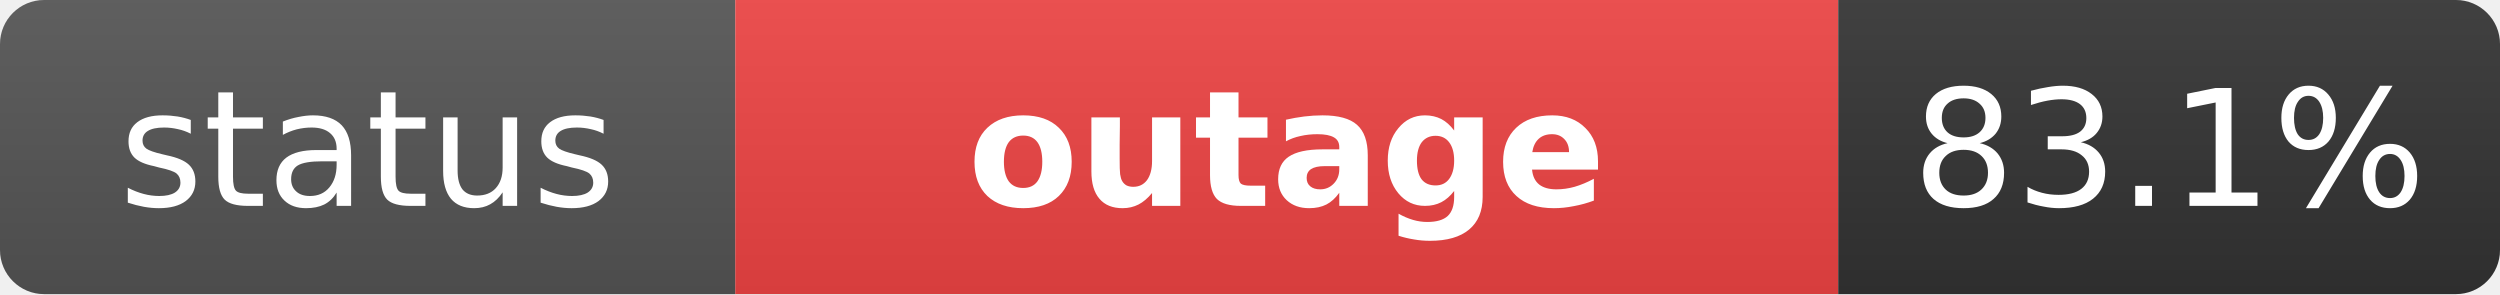
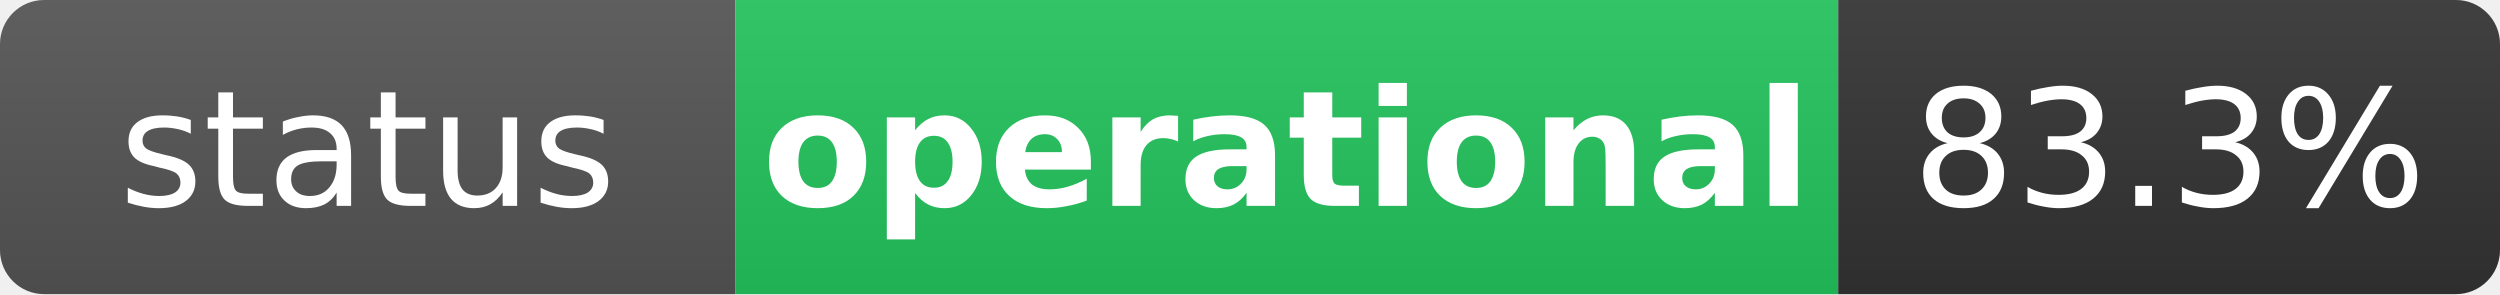
- <svg xmlns="http://www.w3.org/2000/svg" width="170" height="20" role="img" aria-label="status: outage">
+ <svg xmlns="http://www.w3.org/2000/svg" width="170" height="20" role="img" aria-label="status: operational">
  <linearGradient id="s" x2="0" y2="100%">
    <stop offset="0" stop-color="#bbb" stop-opacity=".1" />
    <stop offset="1" stop-opacity=".1" />
  </linearGradient>
  <clipPath id="r">
    <rect width="170" height="20" rx="3" fill="#fff" />
  </clipPath>
  <g clip-path="url(#r)">
    <rect width="50" height="20" fill="#555" />
-     <rect x="50" width="75" height="20" fill="#ef4444" />
+     <rect x="50" width="75" height="20" fill="#22c55e" />
    <rect x="125" width="45" height="20" fill="#333" />
    <rect width="170" height="20" fill="url(#s)" />
  </g>
  <g fill="#fff" text-anchor="middle" font-family="Verdana,Geneva,DejaVu Sans,sans-serif" text-rendering="geometricPrecision" font-size="11">
    <text x="25" y="14" fill="#fff">status</text>
-     <text x="87.5" y="14" fill="#fff" font-weight="bold">outage</text>
-     <text x="147.5" y="14" fill="#fff">83.1%</text>
+     <text x="87.5" y="14" fill="#fff" font-weight="bold">operational</text>
+     <text x="147.5" y="14" fill="#fff">83.3%</text>
  </g>
</svg>
